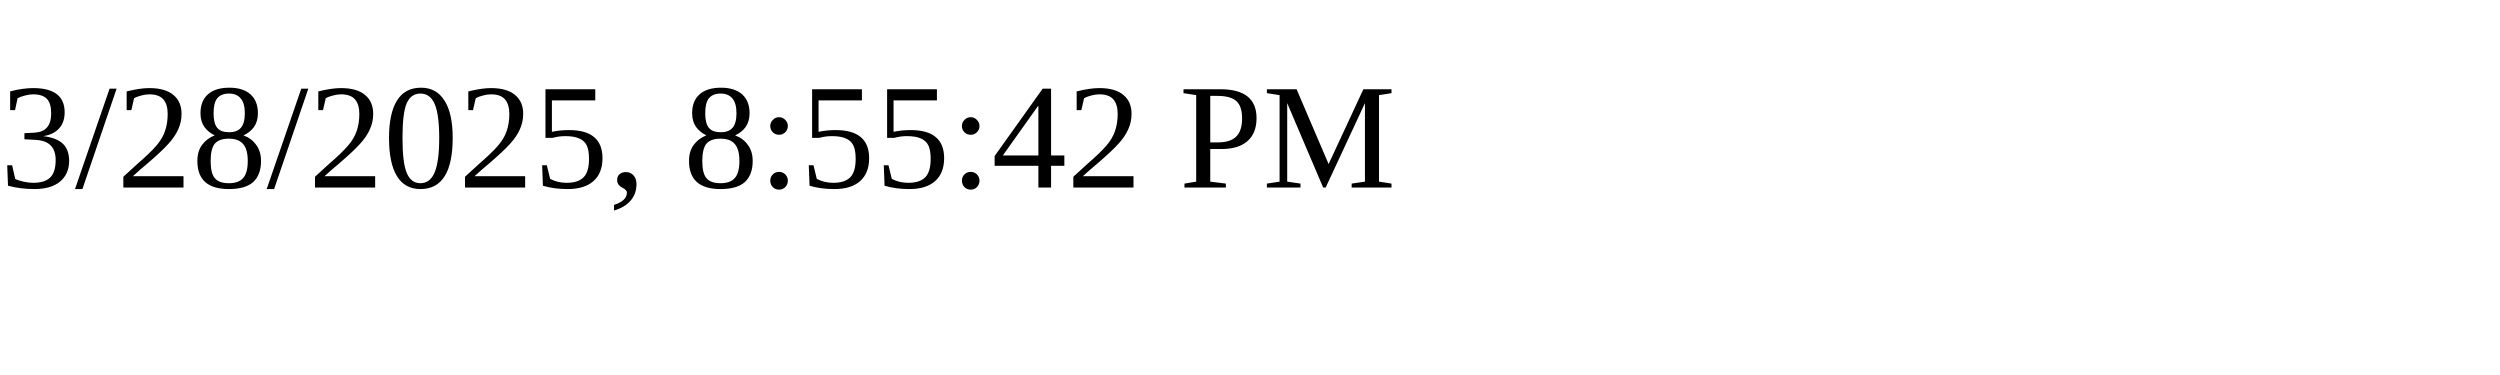
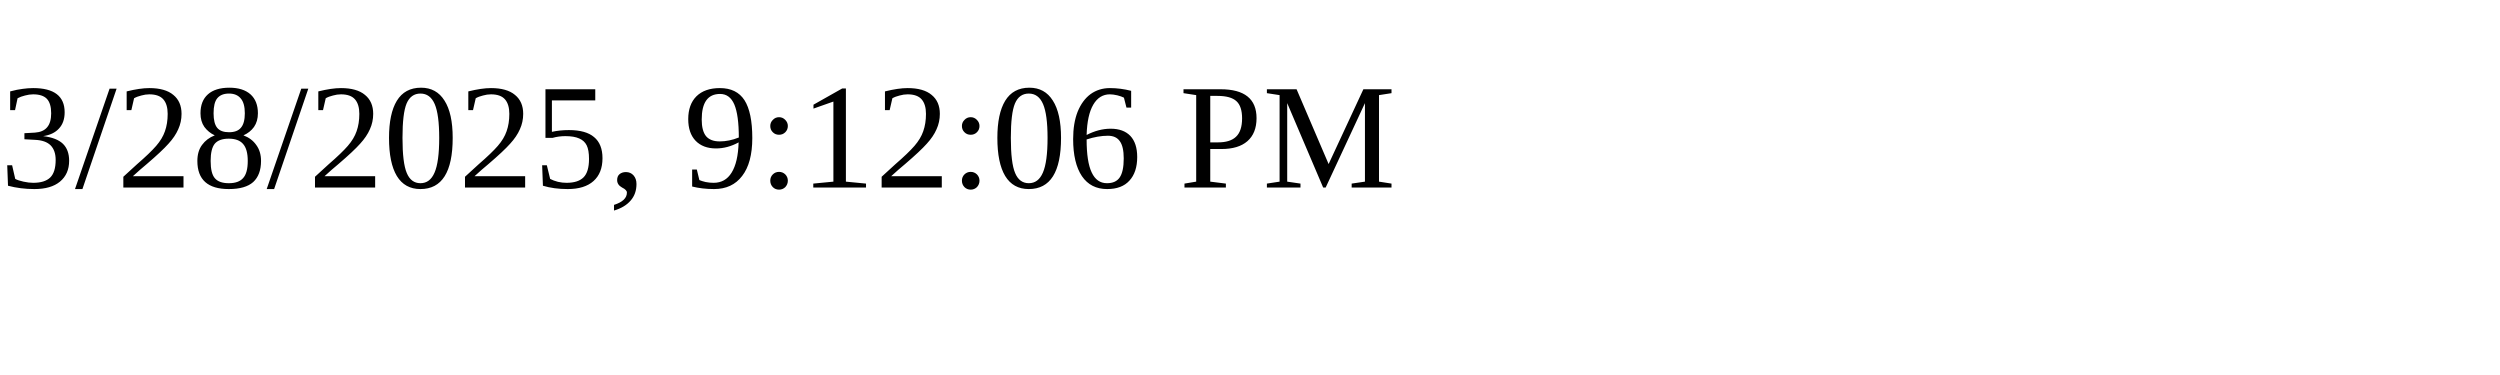
<svg xmlns="http://www.w3.org/2000/svg" height="30" width="200">
-   <text x="0" y="15">3/28/2025, 8:55:42 PM</text>
+   <text x="0" y="15">3/28/2025, 9:12:06 PM</text>
</svg>
